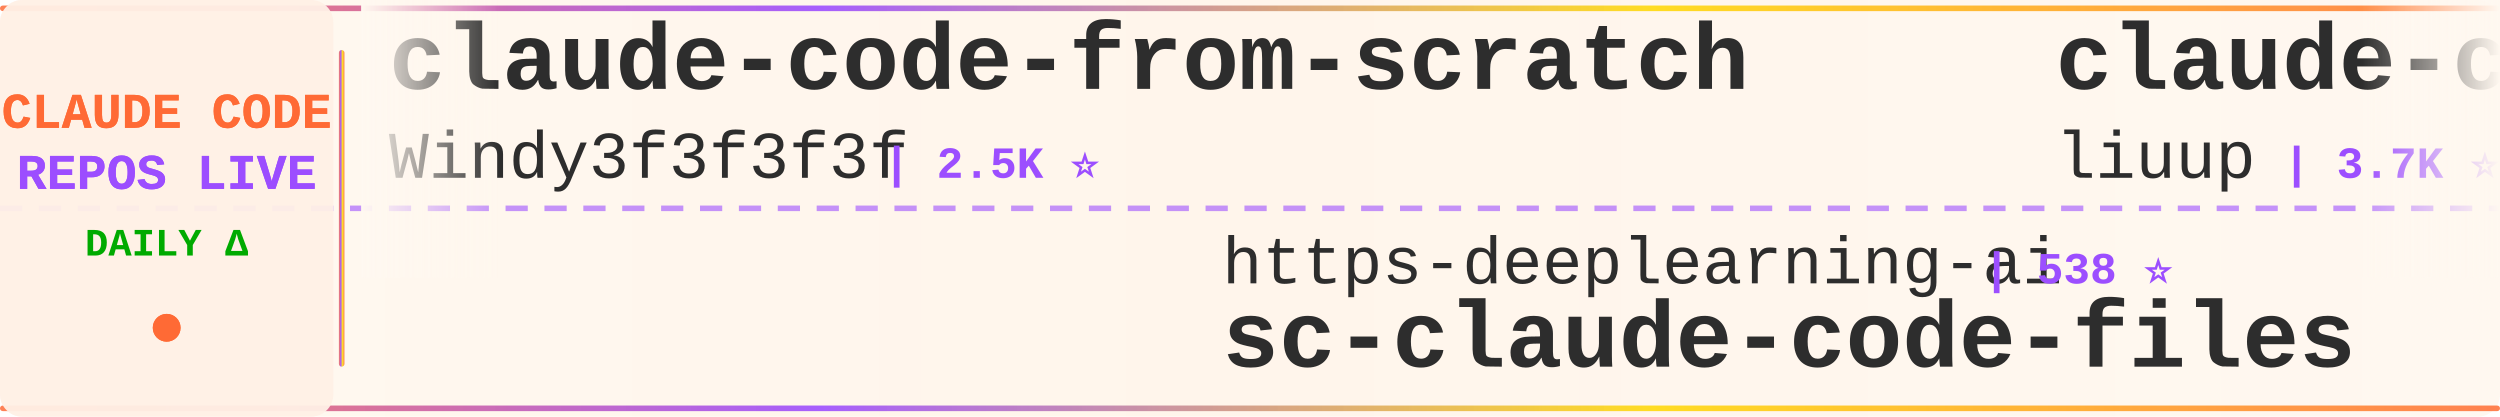
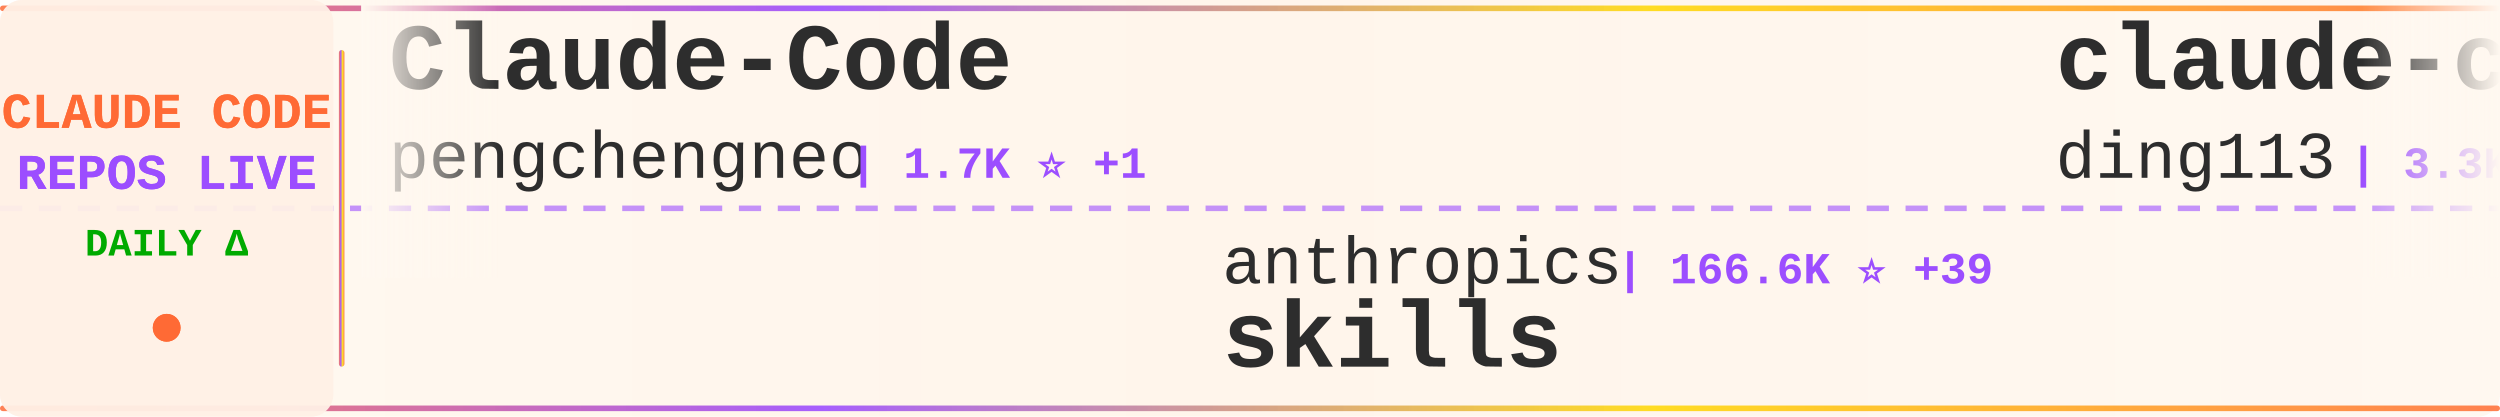
<svg xmlns="http://www.w3.org/2000/svg" width="900" height="150">
  <defs>
    <linearGradient id="tickerBg" x1="0%" y1="0%" x2="100%" y2="0%">
      <stop offset="0%" style="stop-color:#fff8f0;stop-opacity:0.98" />
      <stop offset="50%" style="stop-color:#fff5eb;stop-opacity:1" />
      <stop offset="100%" style="stop-color:#fff8f0;stop-opacity:0.98" />
    </linearGradient>
    <linearGradient id="borderGrad" x1="0%" y1="0%" x2="100%" y2="0%">
      <stop offset="0%" style="stop-color:#FF6B35;stop-opacity:0.85">
        <animate attributeName="stop-opacity" values="0.85;1;0.85" dur="2s" repeatCount="indefinite" />
      </stop>
      <stop offset="33%" style="stop-color:#9C4EFF;stop-opacity:0.9">
        <animate attributeName="stop-opacity" values="0.9;1;0.9" dur="2.2s" repeatCount="indefinite" />
      </stop>
      <stop offset="66%" style="stop-color:#FFD700;stop-opacity:0.85">
        <animate attributeName="stop-opacity" values="0.85;1;0.85" dur="1.8s" repeatCount="indefinite" />
      </stop>
      <stop offset="100%" style="stop-color:#FF6B35;stop-opacity:0.85">
        <animate attributeName="stop-opacity" values="0.85;1;0.85" dur="2s" repeatCount="indefinite" />
      </stop>
    </linearGradient>
    <filter id="textGlow">
      <feGaussianBlur stdDeviation="0.15" result="coloredBlur" />
      <feMerge>
        <feMergeNode in="coloredBlur" />
        <feMergeNode in="SourceGraphic" />
      </feMerge>
    </filter>
    <filter id="metricGlow">
      <feGaussianBlur stdDeviation="0.2" result="coloredBlur" />
      <feMerge>
        <feMergeNode in="coloredBlur" />
        <feMergeNode in="SourceGraphic" />
      </feMerge>
    </filter>
    <linearGradient id="leftFade" x1="0%" y1="0%" x2="100%" y2="0%">
      <stop offset="0%" style="stop-color:#fff8f0;stop-opacity:1" />
      <stop offset="100%" style="stop-color:#fff8f0;stop-opacity:0" />
    </linearGradient>
    <linearGradient id="rightFade" x1="0%" y1="0%" x2="100%" y2="0%">
      <stop offset="0%" style="stop-color:#fff8f0;stop-opacity:0" />
      <stop offset="100%" style="stop-color:#fff8f0;stop-opacity:1" />
    </linearGradient>
  </defs>
  <rect width="900" height="150" fill="url(#tickerBg)" rx="8" />
  <rect x="0" y="2" width="900" height="2" fill="url(#borderGrad)" rx="1" />
  <rect x="0" y="146" width="900" height="2" fill="url(#borderGrad)" rx="1" />
  <line x1="0" y1="75" x2="900" y2="75" stroke="#9C4EFF" stroke-width="2" stroke-dasharray="8 6" opacity="0.6" />
  <rect x="0" y="0" width="120" height="150" fill="#fff0e6" opacity="0.95" rx="8" />
  <text x="60" y="46" font-family="'Courier New', monospace" font-size="18" font-weight="bold" fill="#FF6B35" text-anchor="middle" filter="url(#textGlow)">
    CLAUDE CODE
  </text>
  <text x="60" y="68" font-family="'Courier New', monospace" font-size="18" font-weight="bold" fill="#9C4EFF" text-anchor="middle" filter="url(#textGlow)">
    REPOS LIVE
  </text>
  <text x="60" y="92" font-family="'Courier New', monospace" font-size="14" font-weight="bold" fill="#00aa00" text-anchor="middle">
    DAILY Δ
  </text>
  <circle cx="60" cy="118" r="5" fill="#FF6B35" filter="url(#metricGlow)">
    <animate attributeName="r" values="4;6;4" dur="1.5s" repeatCount="indefinite" />
    <animate attributeName="opacity" values="0.6;1;0.6" dur="1.5s" repeatCount="indefinite" />
  </circle>
  <rect x="122" y="18" width="2" height="114" fill="url(#borderGrad)" rx="1" />
  <clipPath id="tickerClip">
    <rect x="130" y="0" width="770" height="150" />
  </clipPath>
  <g clip-path="url(#tickerClip)">
    <g id="tickerItems">
      <animateTransform attributeName="transform" attributeType="XML" type="translate" from="0 0" to="-3000 0" dur="54s" repeatCount="indefinite" />
      <g transform="translate(0, 0)">
-         <text x="140" y="32" font-family="'Courier New', monospace" font-size="34" font-weight="bold" fill="#2d2d2d">claude-code-from-scratch</text>
-         <text x="140" y="64" font-family="'Courier New', monospace" font-size="24" font-weight="normal" fill="#2d2d2d" opacity="1.0">Windy3f3f3f3f</text>
-         <text x="318" y="64" font-family="'Courier New', monospace" font-size="16" font-weight="bold" fill="#9C4EFF"> | 2.5K ⭐</text>
+         <text x="140" y="32" font-family="'Courier New', monospace" font-size="34" font-weight="bold" fill="#2d2d2d">Claude-Code</text>
+         <text x="140" y="64" font-family="'Courier New', monospace" font-size="24" font-weight="normal" fill="#2d2d2d" opacity="1.0">pengchengneo</text>
+         <text x="306" y="64" font-family="'Courier New', monospace" font-size="16" font-weight="bold" fill="#9C4EFF"> | 1.7K ⭐ +1</text>
      </g>
      <g transform="translate(300, 0)">
-         <text x="140" y="102" font-family="'Courier New', monospace" font-size="24" font-weight="normal" fill="#2d2d2d" opacity="1.0">https-deeplearning-ai</text>
-         <text x="414" y="102" font-family="'Courier New', monospace" font-size="16" font-weight="bold" fill="#9C4EFF"> | 538 ⭐</text>
-         <text x="140" y="132" font-family="'Courier New', monospace" font-size="34" font-weight="bold" fill="#2d2d2d">sc-claude-code-files</text>
+         <text x="140" y="102" font-family="'Courier New', monospace" font-size="24" font-weight="normal" fill="#2d2d2d" opacity="1.0">anthropics</text>
+         <text x="282" y="102" font-family="'Courier New', monospace" font-size="16" font-weight="bold" fill="#9C4EFF"> | 166.6K ⭐ +39</text>
+         <text x="140" y="132" font-family="'Courier New', monospace" font-size="34" font-weight="bold" fill="#2d2d2d">skills</text>
      </g>
      <g transform="translate(600, 0)">
-         <text x="140" y="32" font-family="'Courier New', monospace" font-size="34" font-weight="bold" fill="#2d2d2d">claude-code-analysis</text>
-         <text x="140" y="64" font-family="'Courier New', monospace" font-size="24" font-weight="normal" fill="#2d2d2d" opacity="1.0">liuup</text>
-         <text x="222" y="64" font-family="'Courier New', monospace" font-size="16" font-weight="bold" fill="#9C4EFF"> | 3.7K ⭐</text>
+         <text x="140" y="32" font-family="'Courier New', monospace" font-size="34" font-weight="bold" fill="#2d2d2d">claude-code-hub</text>
+         <text x="140" y="64" font-family="'Courier New', monospace" font-size="24" font-weight="normal" fill="#2d2d2d" opacity="1.0">ding113</text>
+         <text x="246" y="64" font-family="'Courier New', monospace" font-size="16" font-weight="bold" fill="#9C4EFF"> | 3.3K ⭐</text>
      </g>
      <g transform="translate(900, 0)">
-         <text x="140" y="102" font-family="'Courier New', monospace" font-size="24" font-weight="normal" fill="#2d2d2d" opacity="1.0">affaan-m</text>
-         <text x="258" y="102" font-family="'Courier New', monospace" font-size="16" font-weight="bold" fill="#9C4EFF"> | 238.1K ⭐ +43</text>
-         <text x="140" y="132" font-family="'Courier New', monospace" font-size="34" font-weight="bold" fill="#2d2d2d">ECC</text>
+         <text x="140" y="102" font-family="'Courier New', monospace" font-size="24" font-weight="normal" fill="#2d2d2d" opacity="1.0">daymade</text>
+         <text x="246" y="102" font-family="'Courier New', monospace" font-size="16" font-weight="bold" fill="#9C4EFF"> | 1.3K ⭐ +1.3K</text>
+         <text x="140" y="132" font-family="'Courier New', monospace" font-size="34" font-weight="bold" fill="#2d2d2d">claude-code-skills</text>
      </g>
      <g transform="translate(1200, 0)">
-         <text x="140" y="32" font-family="'Courier New', monospace" font-size="34" font-weight="bold" fill="#2d2d2d">claude-code-proxy</text>
-         <text x="140" y="64" font-family="'Courier New', monospace" font-size="24" font-weight="normal" fill="#2d2d2d" opacity="1.0">fuergaosi233</text>
-         <text x="306" y="64" font-family="'Courier New', monospace" font-size="16" font-weight="bold" fill="#9C4EFF"> | 2.8K ⭐</text>
+         <text x="140" y="32" font-family="'Courier New', monospace" font-size="34" font-weight="bold" fill="#2d2d2d">ralph-claude-code</text>
+         <text x="140" y="64" font-family="'Courier New', monospace" font-size="24" font-weight="normal" fill="#2d2d2d" opacity="1.0">frankbria</text>
+         <text x="270" y="64" font-family="'Courier New', monospace" font-size="16" font-weight="bold" fill="#9C4EFF"> | 9.6K ⭐</text>
      </g>
      <g transform="translate(1500, 0)">
-         <text x="140" y="102" font-family="'Courier New', monospace" font-size="24" font-weight="normal" fill="#2d2d2d" opacity="1.0">diet103</text>
-         <text x="246" y="102" font-family="'Courier New', monospace" font-size="16" font-weight="bold" fill="#9C4EFF"> | 10.0K ⭐</text>
-         <text x="140" y="132" font-family="'Courier New', monospace" font-size="34" font-weight="bold" fill="#2d2d2d">claude-code-infrastructu...</text>
+         <text x="140" y="102" font-family="'Courier New', monospace" font-size="24" font-weight="normal" fill="#2d2d2d" opacity="1.0">Chachamaru127</text>
+         <text x="318" y="102" font-family="'Courier New', monospace" font-size="16" font-weight="bold" fill="#9C4EFF"> | 3.0K ⭐</text>
+         <text x="140" y="132" font-family="'Courier New', monospace" font-size="34" font-weight="bold" fill="#2d2d2d">claude-code-harness</text>
      </g>
      <g transform="translate(1800, 0)">
-         <text x="140" y="32" font-family="'Courier New', monospace" font-size="34" font-weight="bold" fill="#2d2d2d">claude-code-showcase</text>
-         <text x="140" y="64" font-family="'Courier New', monospace" font-size="24" font-weight="normal" fill="#2d2d2d" opacity="1.0">ChrisWiles</text>
-         <text x="282" y="64" font-family="'Courier New', monospace" font-size="16" font-weight="bold" fill="#9C4EFF"> | 6.0K ⭐</text>
+         <text x="140" y="32" font-family="'Courier New', monospace" font-size="34" font-weight="bold" fill="#2d2d2d">claude-code-tudou</text>
+         <text x="140" y="64" font-family="'Courier New', monospace" font-size="24" font-weight="normal" fill="#2d2d2d" opacity="1.0">AICoderTudou</text>
+         <text x="306" y="64" font-family="'Courier New', monospace" font-size="16" font-weight="bold" fill="#9C4EFF"> | 497 ⭐</text>
      </g>
      <g transform="translate(2100, 0)">
-         <text x="140" y="102" font-family="'Courier New', monospace" font-size="24" font-weight="normal" fill="#2d2d2d" opacity="1.0">krusemediallc</text>
-         <text x="318" y="102" font-family="'Courier New', monospace" font-size="16" font-weight="bold" fill="#9C4EFF"> | 1.1K ⭐</text>
-         <text x="140" y="132" font-family="'Courier New', monospace" font-size="34" font-weight="bold" fill="#2d2d2d">arcads-claude-code</text>
+         <text x="140" y="102" font-family="'Courier New', monospace" font-size="24" font-weight="normal" fill="#2d2d2d" opacity="1.0">FlorianBruniaux</text>
+         <text x="342" y="102" font-family="'Courier New', monospace" font-size="16" font-weight="bold" fill="#9C4EFF"> | 5.7K ⭐ +4</text>
+         <text x="140" y="132" font-family="'Courier New', monospace" font-size="34" font-weight="bold" fill="#2d2d2d">claude-code-ultimate-gui...</text>
      </g>
      <g transform="translate(2400, 0)">
-         <text x="140" y="32" font-family="'Courier New', monospace" font-size="34" font-weight="bold" fill="#2d2d2d">claude-code-source</text>
-         <text x="140" y="64" font-family="'Courier New', monospace" font-size="24" font-weight="normal" fill="#2d2d2d" opacity="1.0">AprilNEA</text>
-         <text x="258" y="64" font-family="'Courier New', monospace" font-size="16" font-weight="bold" fill="#9C4EFF"> | 394 ⭐</text>
+         <text x="140" y="32" font-family="'Courier New', monospace" font-size="34" font-weight="bold" fill="#2d2d2d">sc-claude-code-files</text>
+         <text x="140" y="64" font-family="'Courier New', monospace" font-size="24" font-weight="normal" fill="#2d2d2d" opacity="1.0">https-deeplearning-ai</text>
+         <text x="414" y="64" font-family="'Courier New', monospace" font-size="16" font-weight="bold" fill="#9C4EFF"> | 538 ⭐</text>
      </g>
      <g transform="translate(2700, 0)">
-         <text x="140" y="102" font-family="'Courier New', monospace" font-size="24" font-weight="normal" fill="#2d2d2d" opacity="1.0">shanraisshan</text>
-         <text x="306" y="102" font-family="'Courier New', monospace" font-size="16" font-weight="bold" fill="#9C4EFF"> | 64.1K ⭐ +9</text>
-         <text x="140" y="132" font-family="'Courier New', monospace" font-size="34" font-weight="bold" fill="#2d2d2d">claude-code-best-practic...</text>
+         <text x="140" y="102" font-family="'Courier New', monospace" font-size="24" font-weight="normal" fill="#2d2d2d" opacity="1.0">shareAI-lab</text>
+         <text x="294" y="102" font-family="'Courier New', monospace" font-size="16" font-weight="bold" fill="#9C4EFF"> | 73.4K ⭐ +26</text>
+         <text x="140" y="132" font-family="'Courier New', monospace" font-size="34" font-weight="bold" fill="#2d2d2d">learn-claude-code</text>
      </g>
      <g transform="translate(3000, 0)">
-         <text x="140" y="32" font-family="'Courier New', monospace" font-size="34" font-weight="bold" fill="#2d2d2d">claude-code-from-scratch</text>
-         <text x="140" y="64" font-family="'Courier New', monospace" font-size="24" font-weight="normal" fill="#2d2d2d" opacity="1.0">Windy3f3f3f3f</text>
-         <text x="318" y="64" font-family="'Courier New', monospace" font-size="16" font-weight="bold" fill="#9C4EFF"> | 2.5K ⭐</text>
+         <text x="140" y="32" font-family="'Courier New', monospace" font-size="34" font-weight="bold" fill="#2d2d2d">Claude-Code</text>
+         <text x="140" y="64" font-family="'Courier New', monospace" font-size="24" font-weight="normal" fill="#2d2d2d" opacity="1.0">pengchengneo</text>
+         <text x="306" y="64" font-family="'Courier New', monospace" font-size="16" font-weight="bold" fill="#9C4EFF"> | 1.7K ⭐ +1</text>
      </g>
      <g transform="translate(3300, 0)">
-         <text x="140" y="102" font-family="'Courier New', monospace" font-size="24" font-weight="normal" fill="#2d2d2d" opacity="1.0">https-deeplearning-ai</text>
-         <text x="414" y="102" font-family="'Courier New', monospace" font-size="16" font-weight="bold" fill="#9C4EFF"> | 538 ⭐</text>
-         <text x="140" y="132" font-family="'Courier New', monospace" font-size="34" font-weight="bold" fill="#2d2d2d">sc-claude-code-files</text>
+         <text x="140" y="102" font-family="'Courier New', monospace" font-size="24" font-weight="normal" fill="#2d2d2d" opacity="1.0">anthropics</text>
+         <text x="282" y="102" font-family="'Courier New', monospace" font-size="16" font-weight="bold" fill="#9C4EFF"> | 166.6K ⭐ +39</text>
+         <text x="140" y="132" font-family="'Courier New', monospace" font-size="34" font-weight="bold" fill="#2d2d2d">skills</text>
      </g>
      <g transform="translate(3600, 0)">
-         <text x="140" y="32" font-family="'Courier New', monospace" font-size="34" font-weight="bold" fill="#2d2d2d">claude-code-analysis</text>
-         <text x="140" y="64" font-family="'Courier New', monospace" font-size="24" font-weight="normal" fill="#2d2d2d" opacity="1.0">liuup</text>
-         <text x="222" y="64" font-family="'Courier New', monospace" font-size="16" font-weight="bold" fill="#9C4EFF"> | 3.7K ⭐</text>
+         <text x="140" y="32" font-family="'Courier New', monospace" font-size="34" font-weight="bold" fill="#2d2d2d">claude-code-hub</text>
+         <text x="140" y="64" font-family="'Courier New', monospace" font-size="24" font-weight="normal" fill="#2d2d2d" opacity="1.0">ding113</text>
+         <text x="246" y="64" font-family="'Courier New', monospace" font-size="16" font-weight="bold" fill="#9C4EFF"> | 3.3K ⭐</text>
      </g>
      <g transform="translate(3900, 0)">
-         <text x="140" y="102" font-family="'Courier New', monospace" font-size="24" font-weight="normal" fill="#2d2d2d" opacity="1.0">affaan-m</text>
-         <text x="258" y="102" font-family="'Courier New', monospace" font-size="16" font-weight="bold" fill="#9C4EFF"> | 238.1K ⭐ +43</text>
-         <text x="140" y="132" font-family="'Courier New', monospace" font-size="34" font-weight="bold" fill="#2d2d2d">ECC</text>
+         <text x="140" y="102" font-family="'Courier New', monospace" font-size="24" font-weight="normal" fill="#2d2d2d" opacity="1.0">daymade</text>
+         <text x="246" y="102" font-family="'Courier New', monospace" font-size="16" font-weight="bold" fill="#9C4EFF"> | 1.3K ⭐ +1.3K</text>
+         <text x="140" y="132" font-family="'Courier New', monospace" font-size="34" font-weight="bold" fill="#2d2d2d">claude-code-skills</text>
      </g>
    </g>
  </g>
  <rect x="130" y="0" width="50" height="100" fill="url(#leftFade)" />
  <rect x="850" y="0" width="50" height="100" fill="url(#rightFade)" />
</svg>
